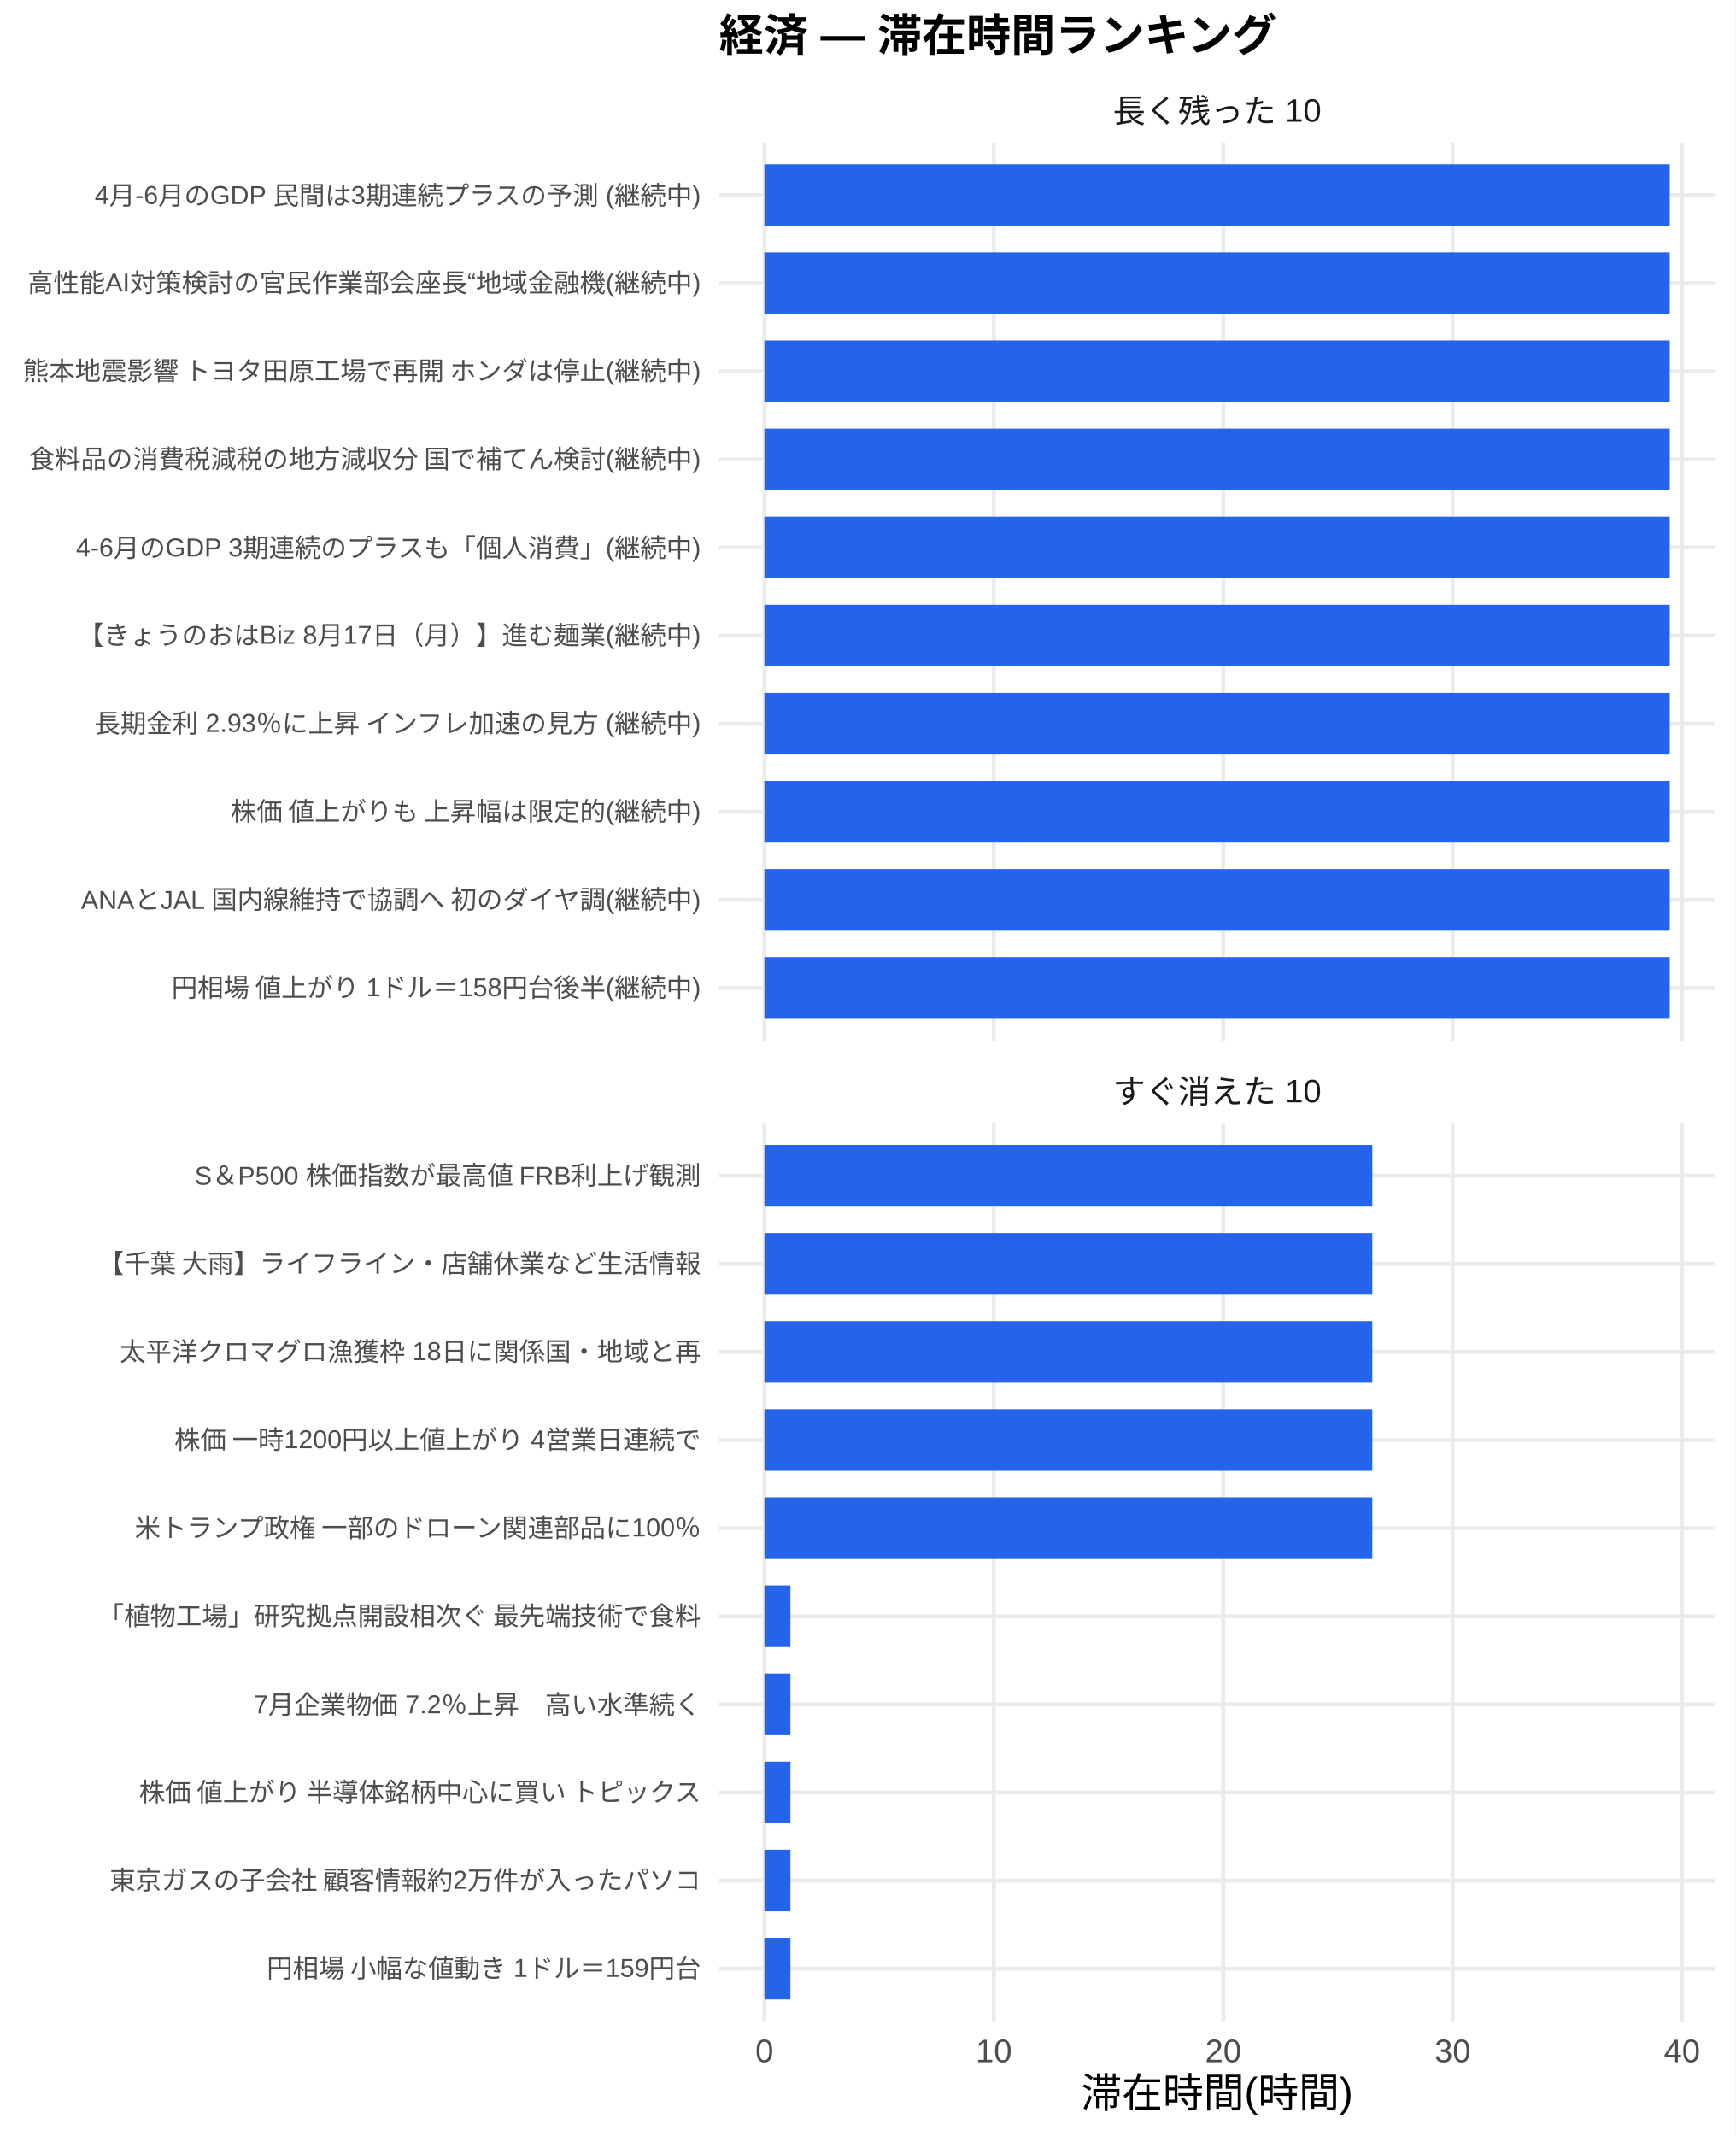
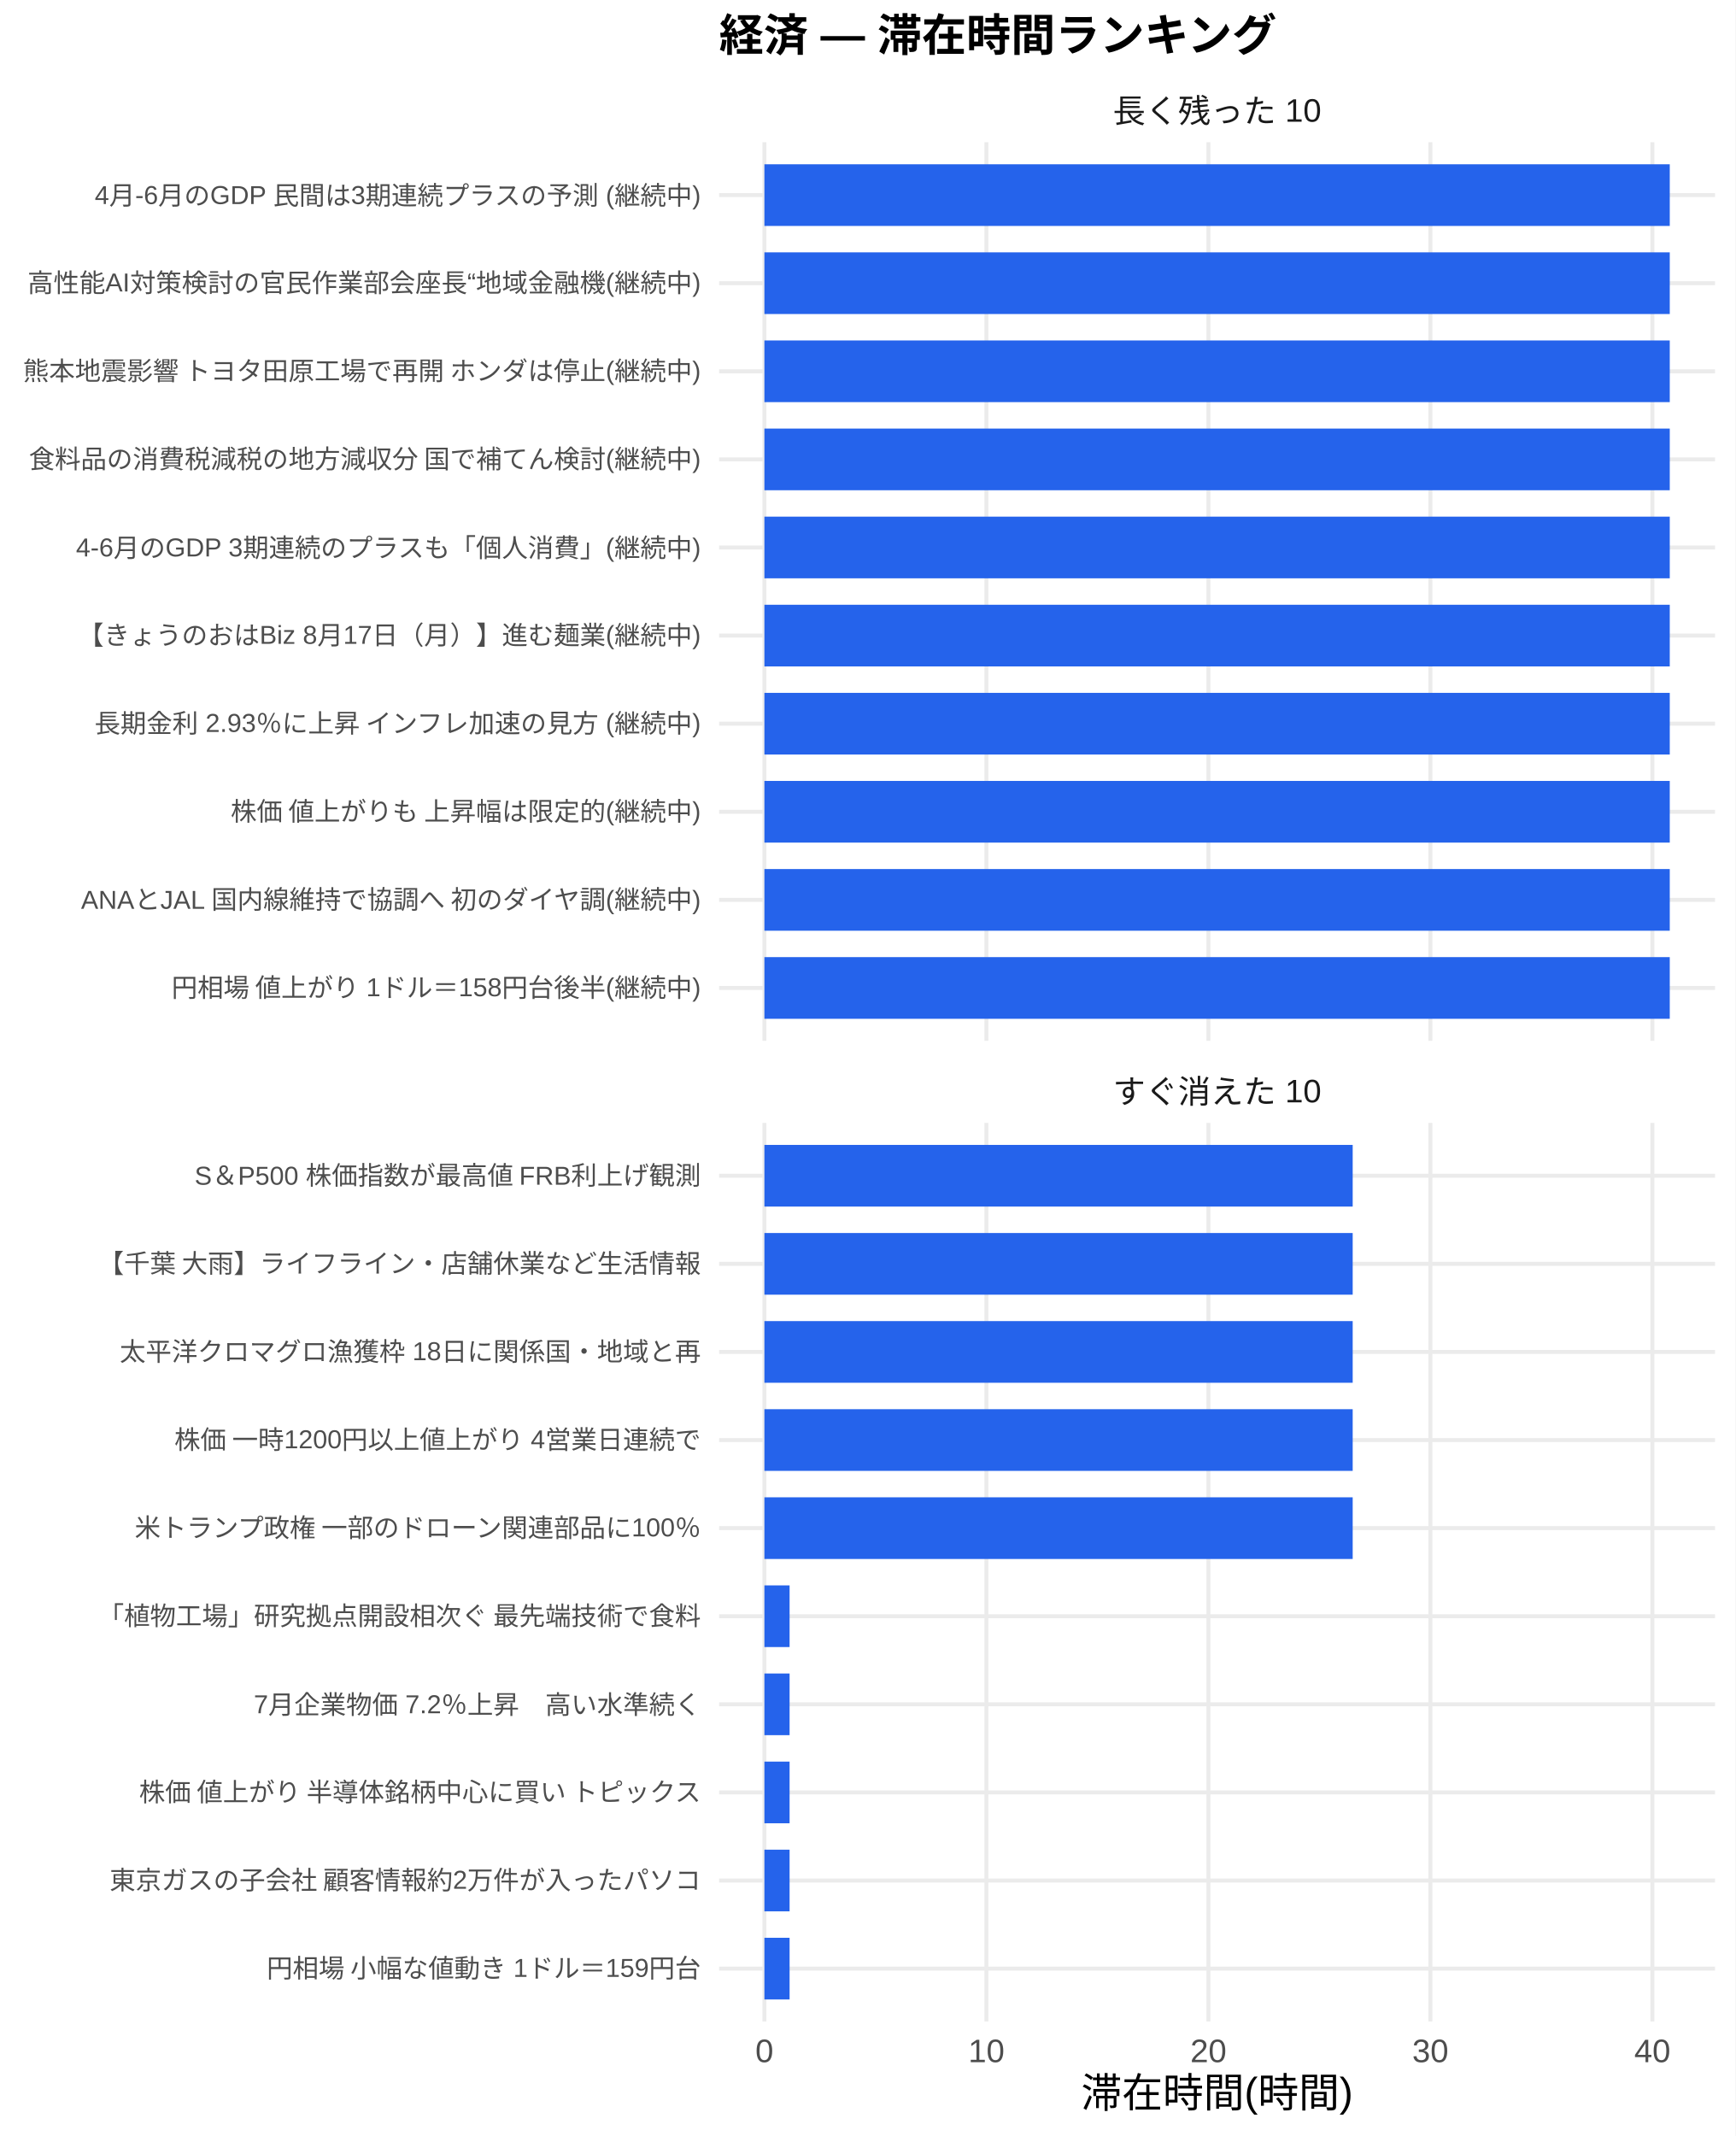
<svg xmlns="http://www.w3.org/2000/svg" width="468.00pt" height="576.00pt" viewBox="0 0 468.00 576.00">
  <g class="svglite">
    <defs>
      <style type="text/css">
    .svglite line, .svglite polyline, .svglite polygon, .svglite path, .svglite rect, .svglite circle {
      fill: none;
      stroke: #000000;
      stroke-linecap: round;
      stroke-linejoin: round;
      stroke-miterlimit: 10.00;
    }
    .svglite text {
      white-space: pre;
    }
    .svglite g.glyphgroup path {
      fill: inherit;
      stroke: none;
    }
  </style>
    </defs>
    <rect width="100%" height="100%" style="stroke: none; fill: #FFFFFF;" />
    <defs>
      <clipPath id="cpMC4wMHw0NjguMDB8MC4wMHw1NzYuMDA=">
        <rect x="0.00" y="0.00" width="468.00" height="576.00" />
      </clipPath>
    </defs>
    <g clip-path="url(#cpMC4wMHw0NjguMDB8MC4wMHw1NzYuMDA=)">
      <rect x="0.00" y="0.00" width="468.00" height="576.00" style="stroke-width: 1.07; stroke: none; fill: #FFFFFF;" />
    </g>
    <defs>
      <clipPath id="cpMTkzLjk0fDQ2Mi41MnwzOC4zNnwyODAuNjc=">
        <rect x="193.94" y="38.36" width="268.58" height="242.31" />
      </clipPath>
    </defs>
    <g clip-path="url(#cpMTkzLjk0fDQ2Mi41MnwzOC4zNnwyODAuNjc=)">
      <polyline points="193.94,266.42 462.52,266.42 " style="stroke-width: 1.07; stroke: #EBEBEB; stroke-linecap: butt;" />
      <polyline points="193.94,242.66 462.52,242.66 " style="stroke-width: 1.07; stroke: #EBEBEB; stroke-linecap: butt;" />
      <polyline points="193.94,218.91 462.52,218.91 " style="stroke-width: 1.07; stroke: #EBEBEB; stroke-linecap: butt;" />
      <polyline points="193.94,195.15 462.52,195.15 " style="stroke-width: 1.07; stroke: #EBEBEB; stroke-linecap: butt;" />
      <polyline points="193.94,171.39 462.52,171.39 " style="stroke-width: 1.07; stroke: #EBEBEB; stroke-linecap: butt;" />
      <polyline points="193.94,147.64 462.52,147.64 " style="stroke-width: 1.07; stroke: #EBEBEB; stroke-linecap: butt;" />
      <polyline points="193.94,123.88 462.52,123.88 " style="stroke-width: 1.07; stroke: #EBEBEB; stroke-linecap: butt;" />
      <polyline points="193.94,100.13 462.52,100.13 " style="stroke-width: 1.07; stroke: #EBEBEB; stroke-linecap: butt;" />
      <polyline points="193.94,76.37 462.52,76.37 " style="stroke-width: 1.07; stroke: #EBEBEB; stroke-linecap: butt;" />
      <polyline points="193.94,52.61 462.52,52.61 " style="stroke-width: 1.07; stroke: #EBEBEB; stroke-linecap: butt;" />
      <polyline points="206.15,280.67 206.15,38.36 " style="stroke-width: 1.07; stroke: #EBEBEB; stroke-linecap: butt;" />
-       <polyline points="268.02,280.67 268.02,38.36 " style="stroke-width: 1.07; stroke: #EBEBEB; stroke-linecap: butt;" />
-       <polyline points="329.88,280.67 329.88,38.36 " style="stroke-width: 1.07; stroke: #EBEBEB; stroke-linecap: butt;" />
-       <polyline points="391.75,280.67 391.75,38.36 " style="stroke-width: 1.07; stroke: #EBEBEB; stroke-linecap: butt;" />
-       <polyline points="453.61,280.67 453.61,38.36 " style="stroke-width: 1.07; stroke: #EBEBEB; stroke-linecap: butt;" />
+       <polyline points="266.02,280.67 266.02,38.36 " style="stroke-width: 1.07; stroke: #EBEBEB; stroke-linecap: butt;" />
+       <polyline points="325.89,280.67 325.89,38.36 " style="stroke-width: 1.07; stroke: #EBEBEB; stroke-linecap: butt;" />
+       <polyline points="385.75,280.67 385.75,38.36 " style="stroke-width: 1.07; stroke: #EBEBEB; stroke-linecap: butt;" />
+       <polyline points="445.62,280.67 445.62,38.36 " style="stroke-width: 1.07; stroke: #EBEBEB; stroke-linecap: butt;" />
      <rect x="206.15" y="44.30" width="244.16" height="16.63" style="stroke-width: 1.07; stroke: none; stroke-linecap: butt; stroke-linejoin: miter; fill: #2563EB;" />
      <rect x="206.15" y="68.05" width="244.16" height="16.63" style="stroke-width: 1.07; stroke: none; stroke-linecap: butt; stroke-linejoin: miter; fill: #2563EB;" />
      <rect x="206.15" y="91.81" width="244.16" height="16.63" style="stroke-width: 1.07; stroke: none; stroke-linecap: butt; stroke-linejoin: miter; fill: #2563EB;" />
      <rect x="206.15" y="115.57" width="244.16" height="16.63" style="stroke-width: 1.07; stroke: none; stroke-linecap: butt; stroke-linejoin: miter; fill: #2563EB;" />
      <rect x="206.15" y="139.32" width="244.16" height="16.63" style="stroke-width: 1.07; stroke: none; stroke-linecap: butt; stroke-linejoin: miter; fill: #2563EB;" />
      <rect x="206.15" y="163.08" width="244.16" height="16.63" style="stroke-width: 1.07; stroke: none; stroke-linecap: butt; stroke-linejoin: miter; fill: #2563EB;" />
      <rect x="206.15" y="186.84" width="244.16" height="16.63" style="stroke-width: 1.07; stroke: none; stroke-linecap: butt; stroke-linejoin: miter; fill: #2563EB;" />
      <rect x="206.15" y="210.59" width="244.16" height="16.63" style="stroke-width: 1.07; stroke: none; stroke-linecap: butt; stroke-linejoin: miter; fill: #2563EB;" />
      <rect x="206.15" y="234.35" width="244.16" height="16.63" style="stroke-width: 1.07; stroke: none; stroke-linecap: butt; stroke-linejoin: miter; fill: #2563EB;" />
      <rect x="206.15" y="258.10" width="244.16" height="16.63" style="stroke-width: 1.07; stroke: none; stroke-linecap: butt; stroke-linejoin: miter; fill: #2563EB;" />
    </g>
    <g clip-path="url(#cpMC4wMHw0NjguMDB8MC4wMHw1NzYuMDA=)">
</g>
    <defs>
      <clipPath id="cpMTkzLjk0fDQ2Mi41MnwzMDIuODB8NTQ1LjEy">
        <rect x="193.94" y="302.80" width="268.58" height="242.31" />
      </clipPath>
    </defs>
    <g clip-path="url(#cpMTkzLjk0fDQ2Mi41MnwzMDIuODB8NTQ1LjEy)">
      <polyline points="193.94,530.86 462.52,530.86 " style="stroke-width: 1.07; stroke: #EBEBEB; stroke-linecap: butt;" />
      <polyline points="193.94,507.11 462.52,507.11 " style="stroke-width: 1.07; stroke: #EBEBEB; stroke-linecap: butt;" />
      <polyline points="193.94,483.35 462.52,483.35 " style="stroke-width: 1.07; stroke: #EBEBEB; stroke-linecap: butt;" />
      <polyline points="193.94,459.59 462.52,459.59 " style="stroke-width: 1.07; stroke: #EBEBEB; stroke-linecap: butt;" />
      <polyline points="193.94,435.84 462.52,435.84 " style="stroke-width: 1.07; stroke: #EBEBEB; stroke-linecap: butt;" />
      <polyline points="193.94,412.08 462.52,412.08 " style="stroke-width: 1.07; stroke: #EBEBEB; stroke-linecap: butt;" />
      <polyline points="193.94,388.33 462.52,388.33 " style="stroke-width: 1.07; stroke: #EBEBEB; stroke-linecap: butt;" />
      <polyline points="193.94,364.57 462.52,364.57 " style="stroke-width: 1.07; stroke: #EBEBEB; stroke-linecap: butt;" />
      <polyline points="193.94,340.81 462.52,340.81 " style="stroke-width: 1.07; stroke: #EBEBEB; stroke-linecap: butt;" />
      <polyline points="193.94,317.06 462.52,317.06 " style="stroke-width: 1.07; stroke: #EBEBEB; stroke-linecap: butt;" />
      <polyline points="206.15,545.12 206.15,302.80 " style="stroke-width: 1.07; stroke: #EBEBEB; stroke-linecap: butt;" />
-       <polyline points="268.02,545.12 268.02,302.80 " style="stroke-width: 1.07; stroke: #EBEBEB; stroke-linecap: butt;" />
-       <polyline points="329.88,545.12 329.88,302.80 " style="stroke-width: 1.07; stroke: #EBEBEB; stroke-linecap: butt;" />
-       <polyline points="391.75,545.12 391.75,302.80 " style="stroke-width: 1.07; stroke: #EBEBEB; stroke-linecap: butt;" />
-       <polyline points="453.61,545.12 453.61,302.80 " style="stroke-width: 1.07; stroke: #EBEBEB; stroke-linecap: butt;" />
-       <rect x="206.15" y="308.74" width="163.94" height="16.63" style="stroke-width: 1.07; stroke: none; stroke-linecap: butt; stroke-linejoin: miter; fill: #2563EB;" />
-       <rect x="206.15" y="332.50" width="163.94" height="16.63" style="stroke-width: 1.07; stroke: none; stroke-linecap: butt; stroke-linejoin: miter; fill: #2563EB;" />
-       <rect x="206.15" y="356.25" width="163.94" height="16.63" style="stroke-width: 1.07; stroke: none; stroke-linecap: butt; stroke-linejoin: miter; fill: #2563EB;" />
-       <rect x="206.15" y="380.01" width="163.94" height="16.63" style="stroke-width: 1.07; stroke: none; stroke-linecap: butt; stroke-linejoin: miter; fill: #2563EB;" />
-       <rect x="206.15" y="403.77" width="163.94" height="16.63" style="stroke-width: 1.07; stroke: none; stroke-linecap: butt; stroke-linejoin: miter; fill: #2563EB;" />
-       <rect x="206.15" y="427.52" width="7.01" height="16.63" style="stroke-width: 1.07; stroke: none; stroke-linecap: butt; stroke-linejoin: miter; fill: #2563EB;" />
-       <rect x="206.15" y="451.28" width="7.01" height="16.63" style="stroke-width: 1.07; stroke: none; stroke-linecap: butt; stroke-linejoin: miter; fill: #2563EB;" />
-       <rect x="206.15" y="475.04" width="7.01" height="16.63" style="stroke-width: 1.07; stroke: none; stroke-linecap: butt; stroke-linejoin: miter; fill: #2563EB;" />
-       <rect x="206.15" y="498.79" width="7.01" height="16.63" style="stroke-width: 1.07; stroke: none; stroke-linecap: butt; stroke-linejoin: miter; fill: #2563EB;" />
-       <rect x="206.15" y="522.55" width="7.01" height="16.63" style="stroke-width: 1.07; stroke: none; stroke-linecap: butt; stroke-linejoin: miter; fill: #2563EB;" />
+       <polyline points="266.02,545.12 266.02,302.80 " style="stroke-width: 1.07; stroke: #EBEBEB; stroke-linecap: butt;" />
+       <polyline points="325.89,545.12 325.89,302.80 " style="stroke-width: 1.07; stroke: #EBEBEB; stroke-linecap: butt;" />
+       <polyline points="385.75,545.12 385.75,302.80 " style="stroke-width: 1.07; stroke: #EBEBEB; stroke-linecap: butt;" />
+       <polyline points="445.62,545.12 445.62,302.80 " style="stroke-width: 1.07; stroke: #EBEBEB; stroke-linecap: butt;" />
+       <rect x="206.15" y="308.74" width="158.65" height="16.63" style="stroke-width: 1.07; stroke: none; stroke-linecap: butt; stroke-linejoin: miter; fill: #2563EB;" />
+       <rect x="206.15" y="332.50" width="158.65" height="16.63" style="stroke-width: 1.07; stroke: none; stroke-linecap: butt; stroke-linejoin: miter; fill: #2563EB;" />
+       <rect x="206.15" y="356.25" width="158.65" height="16.63" style="stroke-width: 1.07; stroke: none; stroke-linecap: butt; stroke-linejoin: miter; fill: #2563EB;" />
+       <rect x="206.15" y="380.01" width="158.65" height="16.63" style="stroke-width: 1.07; stroke: none; stroke-linecap: butt; stroke-linejoin: miter; fill: #2563EB;" />
+       <rect x="206.15" y="403.77" width="158.65" height="16.63" style="stroke-width: 1.07; stroke: none; stroke-linecap: butt; stroke-linejoin: miter; fill: #2563EB;" />
+       <rect x="206.15" y="427.52" width="6.79" height="16.63" style="stroke-width: 1.07; stroke: none; stroke-linecap: butt; stroke-linejoin: miter; fill: #2563EB;" />
+       <rect x="206.15" y="451.28" width="6.79" height="16.63" style="stroke-width: 1.07; stroke: none; stroke-linecap: butt; stroke-linejoin: miter; fill: #2563EB;" />
+       <rect x="206.15" y="475.04" width="6.79" height="16.63" style="stroke-width: 1.07; stroke: none; stroke-linecap: butt; stroke-linejoin: miter; fill: #2563EB;" />
+       <rect x="206.15" y="498.79" width="6.79" height="16.63" style="stroke-width: 1.07; stroke: none; stroke-linecap: butt; stroke-linejoin: miter; fill: #2563EB;" />
+       <rect x="206.15" y="522.55" width="6.79" height="16.63" style="stroke-width: 1.07; stroke: none; stroke-linecap: butt; stroke-linejoin: miter; fill: #2563EB;" />
    </g>
    <g clip-path="url(#cpMC4wMHw0NjguMDB8MC4wMHw1NzYuMDA=)">
</g>
    <defs>
      <clipPath id="cpMTkzLjk0fDQ2Mi41MnwyODYuMTV8MzAyLjgw">
        <rect x="193.94" y="286.15" width="268.58" height="16.65" />
      </clipPath>
    </defs>
    <g clip-path="url(#cpMTkzLjk0fDQ2Mi41MnwyODYuMTV8MzAyLjgw)">
      <text x="328.23" y="297.50" text-anchor="middle" style="font-size: 8.80px;fill: #1A1A1A; font-family: &quot;Liberation Sans&quot;;" textLength="56.20px" lengthAdjust="spacingAndGlyphs">すぐ消えた 10</text>
    </g>
    <g clip-path="url(#cpMC4wMHw0NjguMDB8MC4wMHw1NzYuMDA=)">
</g>
    <defs>
      <clipPath id="cpMTkzLjk0fDQ2Mi41MnwyMS43MXwzOC4zNg==">
        <rect x="193.94" y="21.71" width="268.58" height="16.65" />
      </clipPath>
    </defs>
    <g clip-path="url(#cpMTkzLjk0fDQ2Mi41MnwyMS43MXwzOC4zNg==)">
      <text x="328.23" y="33.06" text-anchor="middle" style="font-size: 8.80px;fill: #1A1A1A; font-family: &quot;Liberation Sans&quot;;" textLength="56.20px" lengthAdjust="spacingAndGlyphs">長く残った 10</text>
    </g>
    <g clip-path="url(#cpMC4wMHw0NjguMDB8MC4wMHw1NzYuMDA=)">
      <text x="206.15" y="556.10" text-anchor="middle" style="font-size: 8.80px;fill: #4D4D4D; font-family: &quot;Liberation Sans&quot;;" textLength="4.89px" lengthAdjust="spacingAndGlyphs">0</text>
-       <text x="268.02" y="556.10" text-anchor="middle" style="font-size: 8.80px;fill: #4D4D4D; font-family: &quot;Liberation Sans&quot;;" textLength="9.78px" lengthAdjust="spacingAndGlyphs">10</text>
-       <text x="329.88" y="556.10" text-anchor="middle" style="font-size: 8.80px;fill: #4D4D4D; font-family: &quot;Liberation Sans&quot;;" textLength="9.78px" lengthAdjust="spacingAndGlyphs">20</text>
-       <text x="391.75" y="556.10" text-anchor="middle" style="font-size: 8.80px;fill: #4D4D4D; font-family: &quot;Liberation Sans&quot;;" textLength="9.78px" lengthAdjust="spacingAndGlyphs">30</text>
-       <text x="453.61" y="556.10" text-anchor="middle" style="font-size: 8.80px;fill: #4D4D4D; font-family: &quot;Liberation Sans&quot;;" textLength="9.78px" lengthAdjust="spacingAndGlyphs">40</text>
+       <text x="266.02" y="556.10" text-anchor="middle" style="font-size: 8.80px;fill: #4D4D4D; font-family: &quot;Liberation Sans&quot;;" textLength="9.78px" lengthAdjust="spacingAndGlyphs">10</text>
+       <text x="325.89" y="556.10" text-anchor="middle" style="font-size: 8.80px;fill: #4D4D4D; font-family: &quot;Liberation Sans&quot;;" textLength="9.78px" lengthAdjust="spacingAndGlyphs">20</text>
+       <text x="385.75" y="556.10" text-anchor="middle" style="font-size: 8.80px;fill: #4D4D4D; font-family: &quot;Liberation Sans&quot;;" textLength="9.78px" lengthAdjust="spacingAndGlyphs">30</text>
+       <text x="445.62" y="556.10" text-anchor="middle" style="font-size: 8.80px;fill: #4D4D4D; font-family: &quot;Liberation Sans&quot;;" textLength="9.78px" lengthAdjust="spacingAndGlyphs">40</text>
      <text x="189.01" y="268.83" text-anchor="end" style="font-size: 7.00px;fill: #4D4D4D; font-family: &quot;Liberation Sans&quot;;" textLength="143.09px" lengthAdjust="spacingAndGlyphs">円相場 値上がり 1ドル＝158円台後半(継続中)</text>
      <text x="189.01" y="245.07" text-anchor="end" style="font-size: 7.00px;fill: #4D4D4D; font-family: &quot;Liberation Sans&quot;;" textLength="167.73px" lengthAdjust="spacingAndGlyphs">ANAとJAL 国内線維持で協調へ 初のダイヤ調(継続中)</text>
      <text x="189.01" y="221.31" text-anchor="end" style="font-size: 7.00px;fill: #4D4D4D; font-family: &quot;Liberation Sans&quot;;" textLength="127.53px" lengthAdjust="spacingAndGlyphs">株価 値上がりも 上昇幅は限定的(継続中)</text>
      <text x="189.01" y="197.56" text-anchor="end" style="font-size: 7.00px;fill: #4D4D4D; font-family: &quot;Liberation Sans&quot;;" textLength="164.08px" lengthAdjust="spacingAndGlyphs">長期金利 2.93％に上昇 インフレ加速の見方 (継続中)</text>
      <text x="189.01" y="173.80" text-anchor="end" style="font-size: 7.00px;fill: #4D4D4D; font-family: &quot;Liberation Sans&quot;;" textLength="168.00px" lengthAdjust="spacingAndGlyphs">【きょうのおはBiz 8月17日（月）】進む麺業(継続中)</text>
      <text x="189.01" y="150.05" text-anchor="end" style="font-size: 7.00px;fill: #4D4D4D; font-family: &quot;Liberation Sans&quot;;" textLength="168.64px" lengthAdjust="spacingAndGlyphs">4-6月のGDP 3期連続のプラスも「個人消費」(継続中)</text>
      <text x="189.01" y="126.29" text-anchor="end" style="font-size: 7.00px;fill: #4D4D4D; font-family: &quot;Liberation Sans&quot;;" textLength="181.59px" lengthAdjust="spacingAndGlyphs">食料品の消費税減税の地方減収分 国で補てん検討(継続中)</text>
      <text x="189.01" y="102.53" text-anchor="end" style="font-size: 7.00px;fill: #4D4D4D; font-family: &quot;Liberation Sans&quot;;" textLength="183.53px" lengthAdjust="spacingAndGlyphs">熊本地震影響 トヨタ田原工場で再開 ホンダは停止(継続中)</text>
      <text x="189.01" y="78.78" text-anchor="end" style="font-size: 7.00px;fill: #4D4D4D; font-family: &quot;Liberation Sans&quot;;" textLength="181.59px" lengthAdjust="spacingAndGlyphs">高性能AI対策検討の官民作業部会座長“地域金融機(継続中)</text>
      <text x="189.01" y="55.02" text-anchor="end" style="font-size: 7.00px;fill: #4D4D4D; font-family: &quot;Liberation Sans&quot;;" textLength="163.58px" lengthAdjust="spacingAndGlyphs">4月-6月のGDP 民間は3期連続プラスの予測 (継続中)</text>
      <text x="189.01" y="533.27" text-anchor="end" style="font-size: 7.00px;fill: #4D4D4D; font-family: &quot;Liberation Sans&quot;;" textLength="117.44px" lengthAdjust="spacingAndGlyphs">円相場 小幅な値動き 1ドル＝159円台</text>
      <text x="189.01" y="509.51" text-anchor="end" style="font-size: 7.00px;fill: #4D4D4D; font-family: &quot;Liberation Sans&quot;;" textLength="159.83px" lengthAdjust="spacingAndGlyphs">東京ガスの子会社 顧客情報約2万件が入ったパソコ</text>
      <text x="189.01" y="485.76" text-anchor="end" style="font-size: 7.00px;fill: #4D4D4D; font-family: &quot;Liberation Sans&quot;;" textLength="152.81px" lengthAdjust="spacingAndGlyphs">株価 値上がり 半導体銘柄中心に買い トピックス</text>
      <text x="189.01" y="462.00" text-anchor="end" style="font-size: 7.00px;fill: #4D4D4D; font-family: &quot;Liberation Sans&quot;;" textLength="120.55px" lengthAdjust="spacingAndGlyphs">7月企業物価 7.2％上昇　高い水準続く</text>
      <text x="189.01" y="438.25" text-anchor="end" style="font-size: 7.00px;fill: #4D4D4D; font-family: &quot;Liberation Sans&quot;;" textLength="162.94px" lengthAdjust="spacingAndGlyphs">「植物工場」研究拠点開設相次ぐ 最先端技術で食料</text>
      <text x="189.01" y="414.49" text-anchor="end" style="font-size: 7.00px;fill: #4D4D4D; font-family: &quot;Liberation Sans&quot;;" textLength="153.61px" lengthAdjust="spacingAndGlyphs">米トランプ政権 一部のドローン関連部品に100％</text>
      <text x="189.01" y="390.73" text-anchor="end" style="font-size: 7.00px;fill: #4D4D4D; font-family: &quot;Liberation Sans&quot;;" textLength="142.33px" lengthAdjust="spacingAndGlyphs">株価 一時1200円以上値上がり 4営業日連続で</text>
      <text x="189.01" y="366.98" text-anchor="end" style="font-size: 7.00px;fill: #4D4D4D; font-family: &quot;Liberation Sans&quot;;" textLength="156.72px" lengthAdjust="spacingAndGlyphs">太平洋クロマグロ漁獲枠 18日に関係国・地域と再</text>
      <text x="189.01" y="343.22" text-anchor="end" style="font-size: 7.00px;fill: #4D4D4D; font-family: &quot;Liberation Sans&quot;;" textLength="162.94px" lengthAdjust="spacingAndGlyphs">【千葉 大雨】ライフライン・店舗休業など生活情報</text>
      <text x="189.01" y="319.47" text-anchor="end" style="font-size: 7.00px;fill: #4D4D4D; font-family: &quot;Liberation Sans&quot;;" textLength="136.91px" lengthAdjust="spacingAndGlyphs">S＆P500 株価指数が最高値 FRB利上げ観測</text>
      <text x="328.23" y="568.24" text-anchor="middle" style="font-size: 11.00px; font-family: &quot;Liberation Sans&quot;;" textLength="73.31px" lengthAdjust="spacingAndGlyphs">滞在時間(時間)</text>
      <text x="193.94" y="13.74" style="font-size: 12.00px; font-weight: bold; font-family: &quot;Liberation Sans&quot;;" textLength="150.66px" lengthAdjust="spacingAndGlyphs">経済 — 滞在時間ランキング</text>
    </g>
  </g>
</svg>
